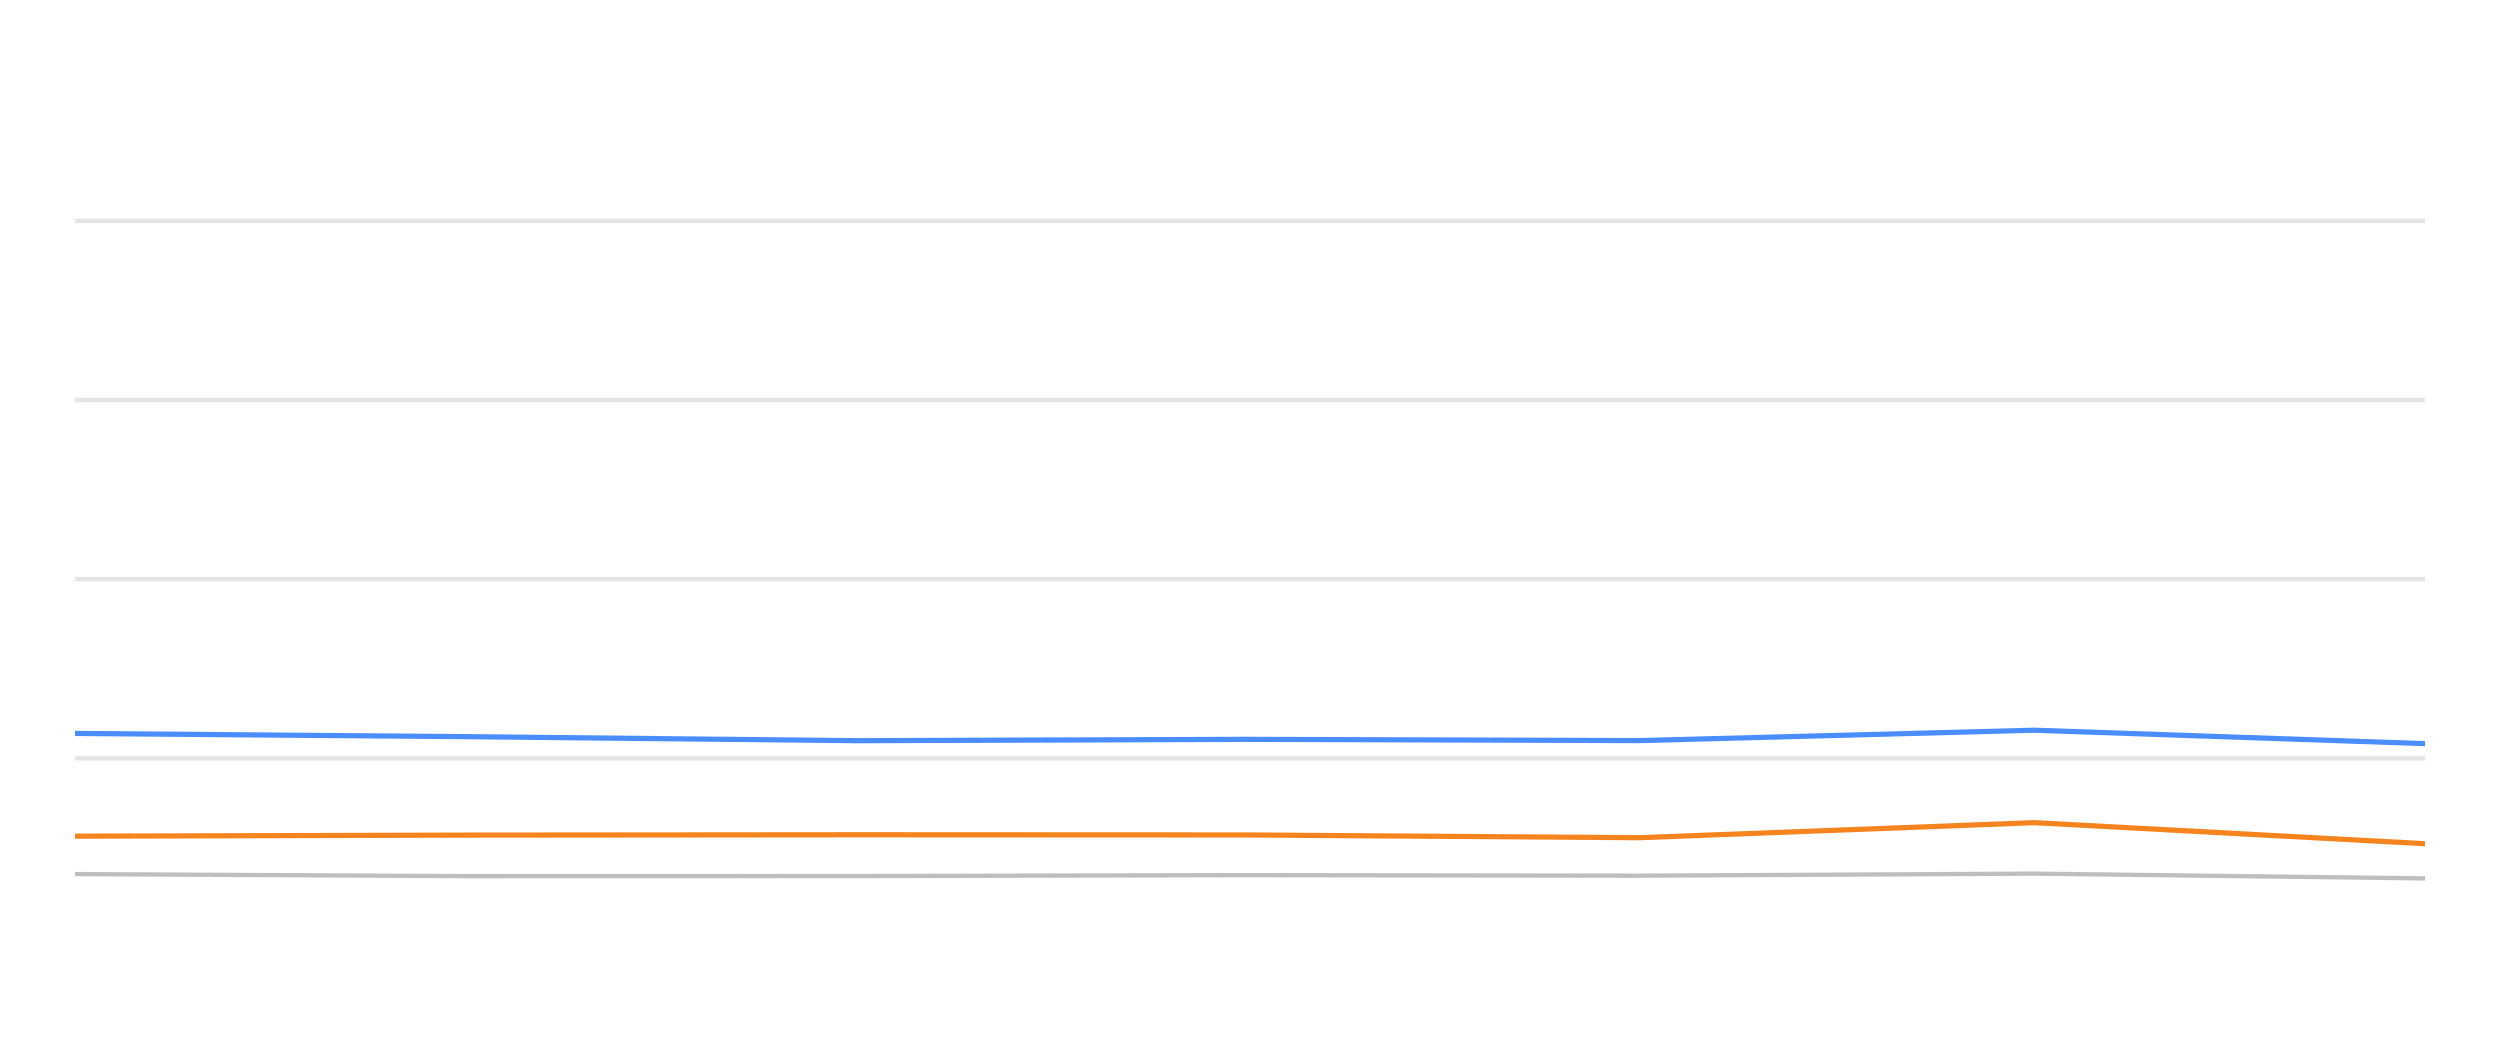
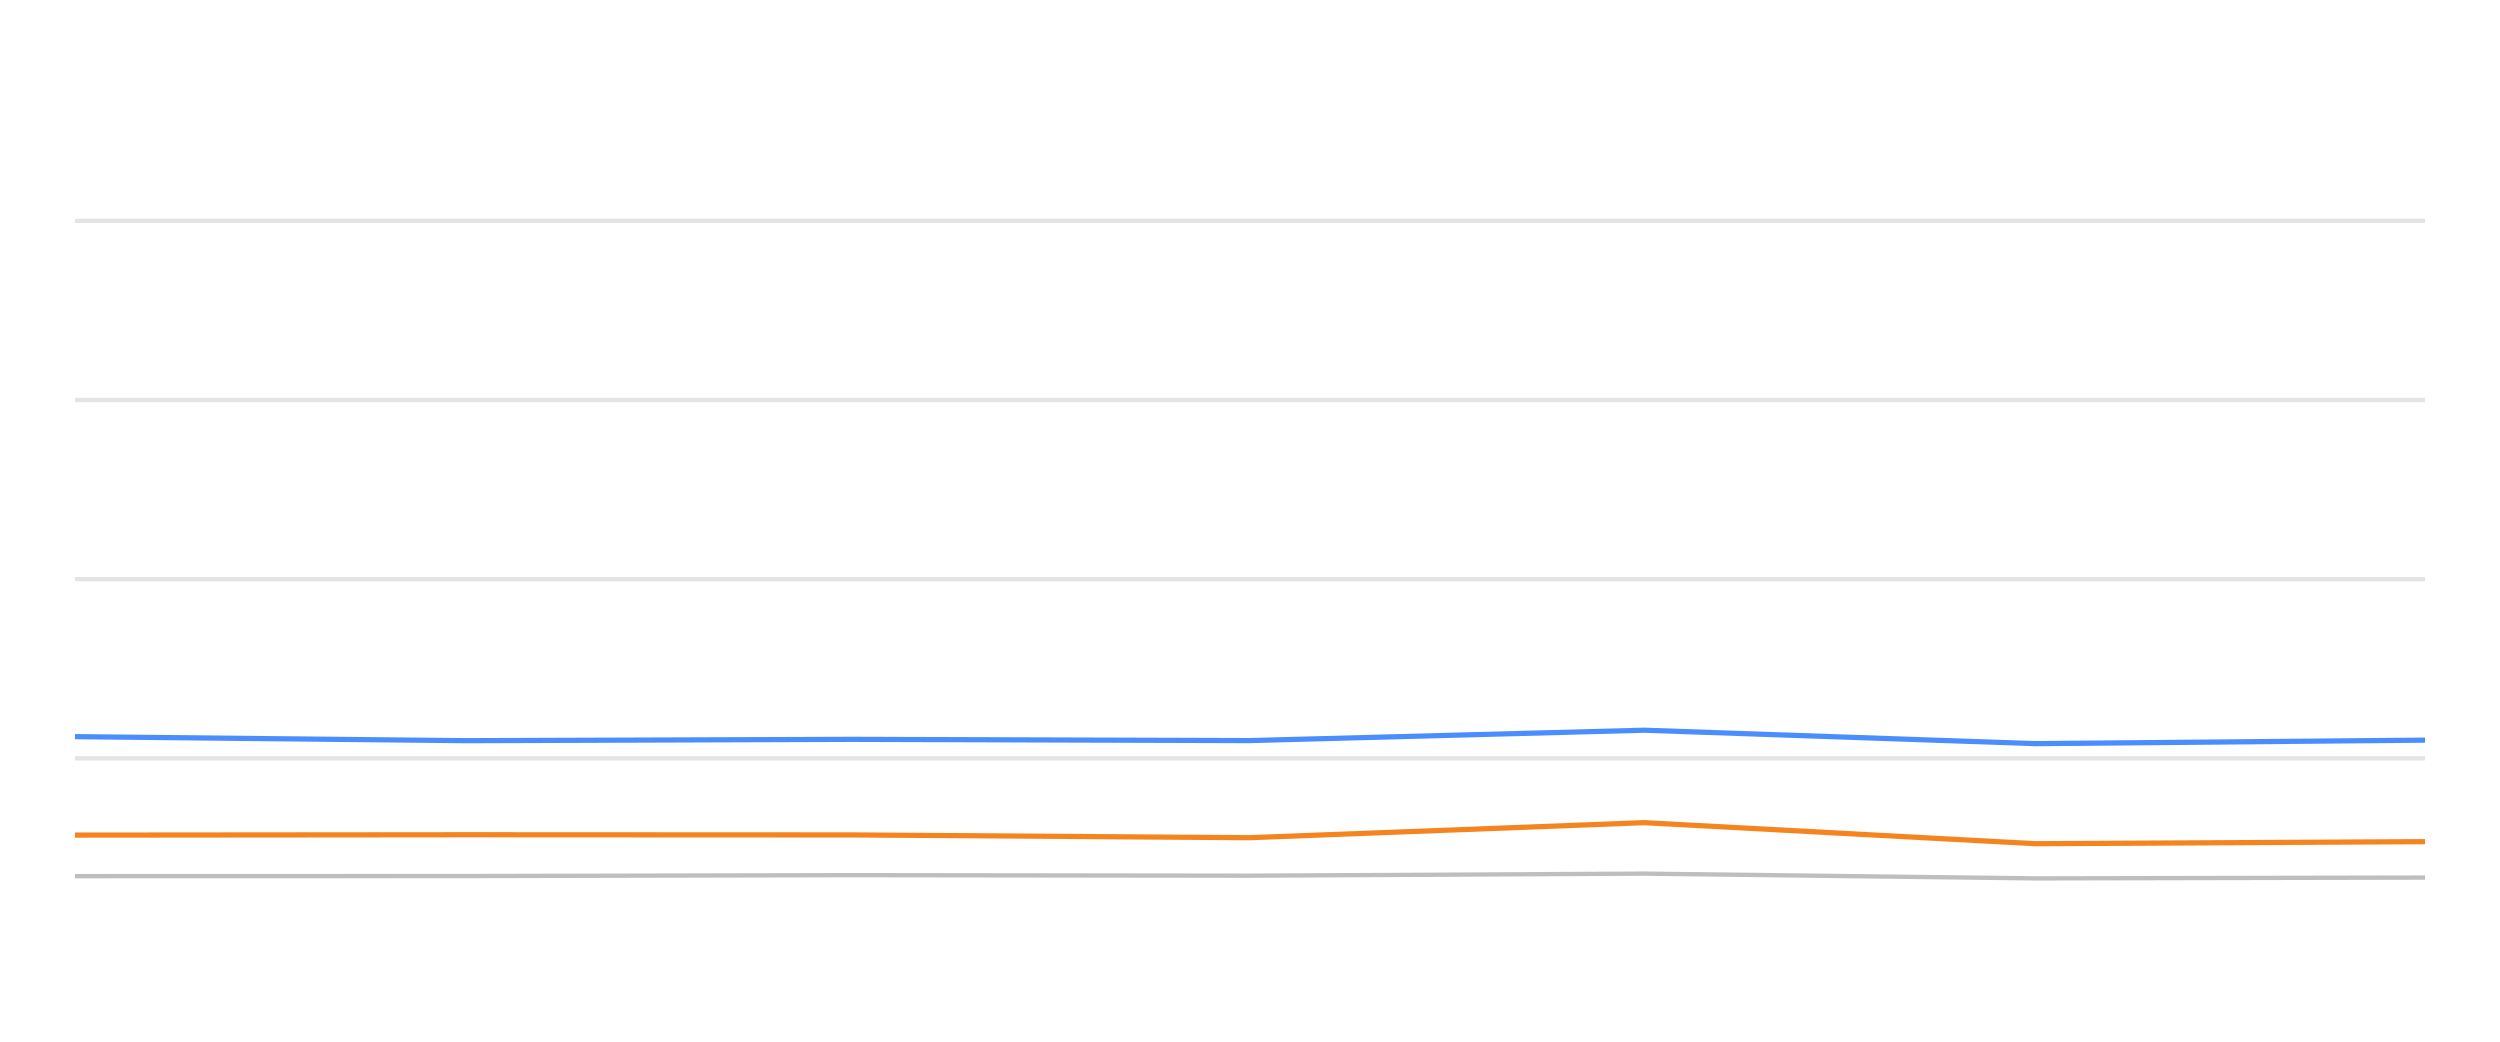
<svg xmlns="http://www.w3.org/2000/svg" width="288pt" height="120pt" viewBox="0 0 288 120" version="1.1">
  <defs>
    <style type="text/css">*{stroke-linejoin: round; stroke-linecap: butt}</style>
  </defs>
  <g id="figure_1">
    <g id="patch_1">
      <path d="M 0 120  L 288 120  L 288 0  L 0 0  L 0 120  z " style="fill: none; opacity: 0" />
    </g>
    <g id="axes_1">
      <g id="patch_2">
        <path d="M 8.64 108  L 279.36 108  L 279.36 4.8  L 8.64 4.8  L 8.64 108  z " style="fill: none" />
      </g>
      <g id="matplotlib.axis_1" />
      <g id="matplotlib.axis_2" />
      <g id="line2d_1">
-         <path d="M 8.64 87.36  L 279.36 87.36  " clip-path="url(#pd5b9d90146)" style="fill: none; stroke: #b2b2b2; stroke-opacity: 0.35; stroke-width: 0.5; stroke-linecap: square" />
+         <path d="M 8.64 87.36  L 279.36 87.36  " clip-path="url(#p4a9a79df50)" style="fill: none; stroke: #b2b2b2; stroke-opacity: 0.35; stroke-width: 0.5; stroke-linecap: square" />
      </g>
      <g id="line2d_2">
-         <path d="M 8.64 66.72  L 279.36 66.72  " clip-path="url(#pd5b9d90146)" style="fill: none; stroke: #b2b2b2; stroke-opacity: 0.35; stroke-width: 0.5; stroke-linecap: square" />
+         <path d="M 8.64 66.72  L 279.36 66.72  " clip-path="url(#p4a9a79df50)" style="fill: none; stroke: #b2b2b2; stroke-opacity: 0.35; stroke-width: 0.5; stroke-linecap: square" />
      </g>
      <g id="line2d_3">
-         <path d="M 8.64 46.08  L 279.36 46.08  " clip-path="url(#pd5b9d90146)" style="fill: none; stroke: #b2b2b2; stroke-opacity: 0.35; stroke-width: 0.5; stroke-linecap: square" />
+         <path d="M 8.64 46.08  L 279.36 46.08  " clip-path="url(#p4a9a79df50)" style="fill: none; stroke: #b2b2b2; stroke-opacity: 0.35; stroke-width: 0.5; stroke-linecap: square" />
      </g>
      <g id="line2d_4">
-         <path d="M 8.64 25.44  L 279.36 25.44  " clip-path="url(#pd5b9d90146)" style="fill: none; stroke: #b2b2b2; stroke-opacity: 0.35; stroke-width: 0.5; stroke-linecap: square" />
+         <path d="M 8.64 25.44  L 279.36 25.44  " clip-path="url(#p4a9a79df50)" style="fill: none; stroke: #b2b2b2; stroke-opacity: 0.35; stroke-width: 0.5; stroke-linecap: square" />
      </g>
      <g id="line2d_5">
-         <path d="M 8.64 100.693  L 53.768 100.931  L 98.834 100.92  L 143.244 100.817  L 188.889 100.879  L 234.32 100.642  L 279.36 101.189  " clip-path="url(#pd5b9d90146)" style="fill: none; stroke: #bebebe; stroke-width: 0.5; stroke-linecap: round" />
+         <path d="M 8.64 100.931  L 53.756 100.92  L 98.216 100.817  L 143.913 100.879  L 189.395 100.642  L 234.486 101.189  L 279.36 101.096  " clip-path="url(#p4a9a79df50)" style="fill: none; stroke: #bebebe; stroke-width: 0.5; stroke-linecap: round" />
      </g>
      <g id="line2d_6">
-         <path d="M 8.64 84.491  L 53.768 84.863  L 98.834 85.327  L 143.244 85.172  L 188.889 85.317  L 234.32 84.12  L 279.36 85.668  " clip-path="url(#pd5b9d90146)" style="fill: none; stroke: #4a8dff; stroke-width: 0.6" />
+         <path d="M 8.64 84.863  L 53.756 85.327  L 98.216 85.172  L 143.913 85.317  L 189.395 84.12  L 234.486 85.668  L 279.36 85.265  " clip-path="url(#p4a9a79df50)" style="fill: none; stroke: #4a8dff; stroke-width: 0.6" />
      </g>
      <g id="line2d_7">
-         <path d="M 8.64 96.328  L 53.768 96.204  L 98.834 96.163  L 143.244 96.184  L 188.889 96.504  L 234.32 94.77  L 279.36 97.195  " clip-path="url(#pd5b9d90146)" style="fill: none; stroke: #f5841e; stroke-width: 0.6" />
+         <path d="M 8.64 96.204  L 53.756 96.163  L 98.216 96.184  L 143.913 96.504  L 189.395 94.77  L 234.486 97.195  L 279.36 96.958  " clip-path="url(#p4a9a79df50)" style="fill: none; stroke: #f5841e; stroke-width: 0.6" />
      </g>
    </g>
  </g>
  <defs>
-     <clipPath id="pd5b9d90146">
+     <clipPath id="p4a9a79df50">
      <rect x="8.64" y="4.8" width="270.72" height="103.2" />
    </clipPath>
  </defs>
</svg>
